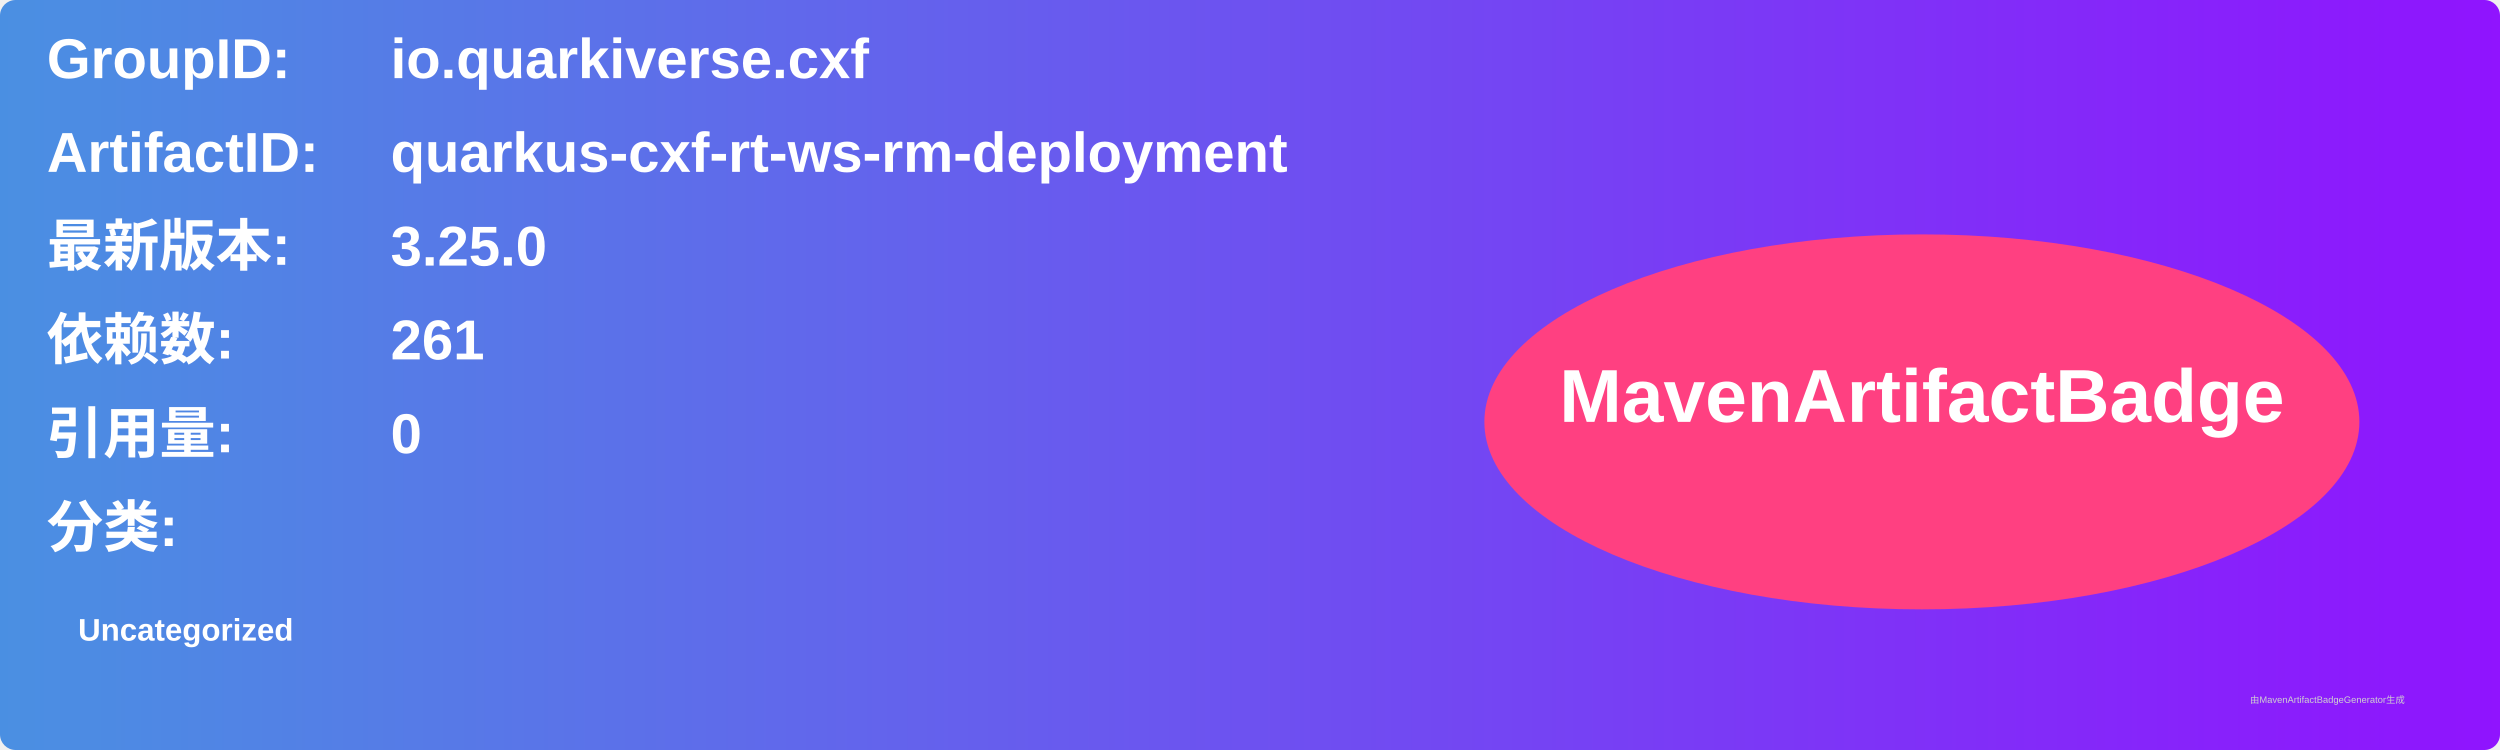
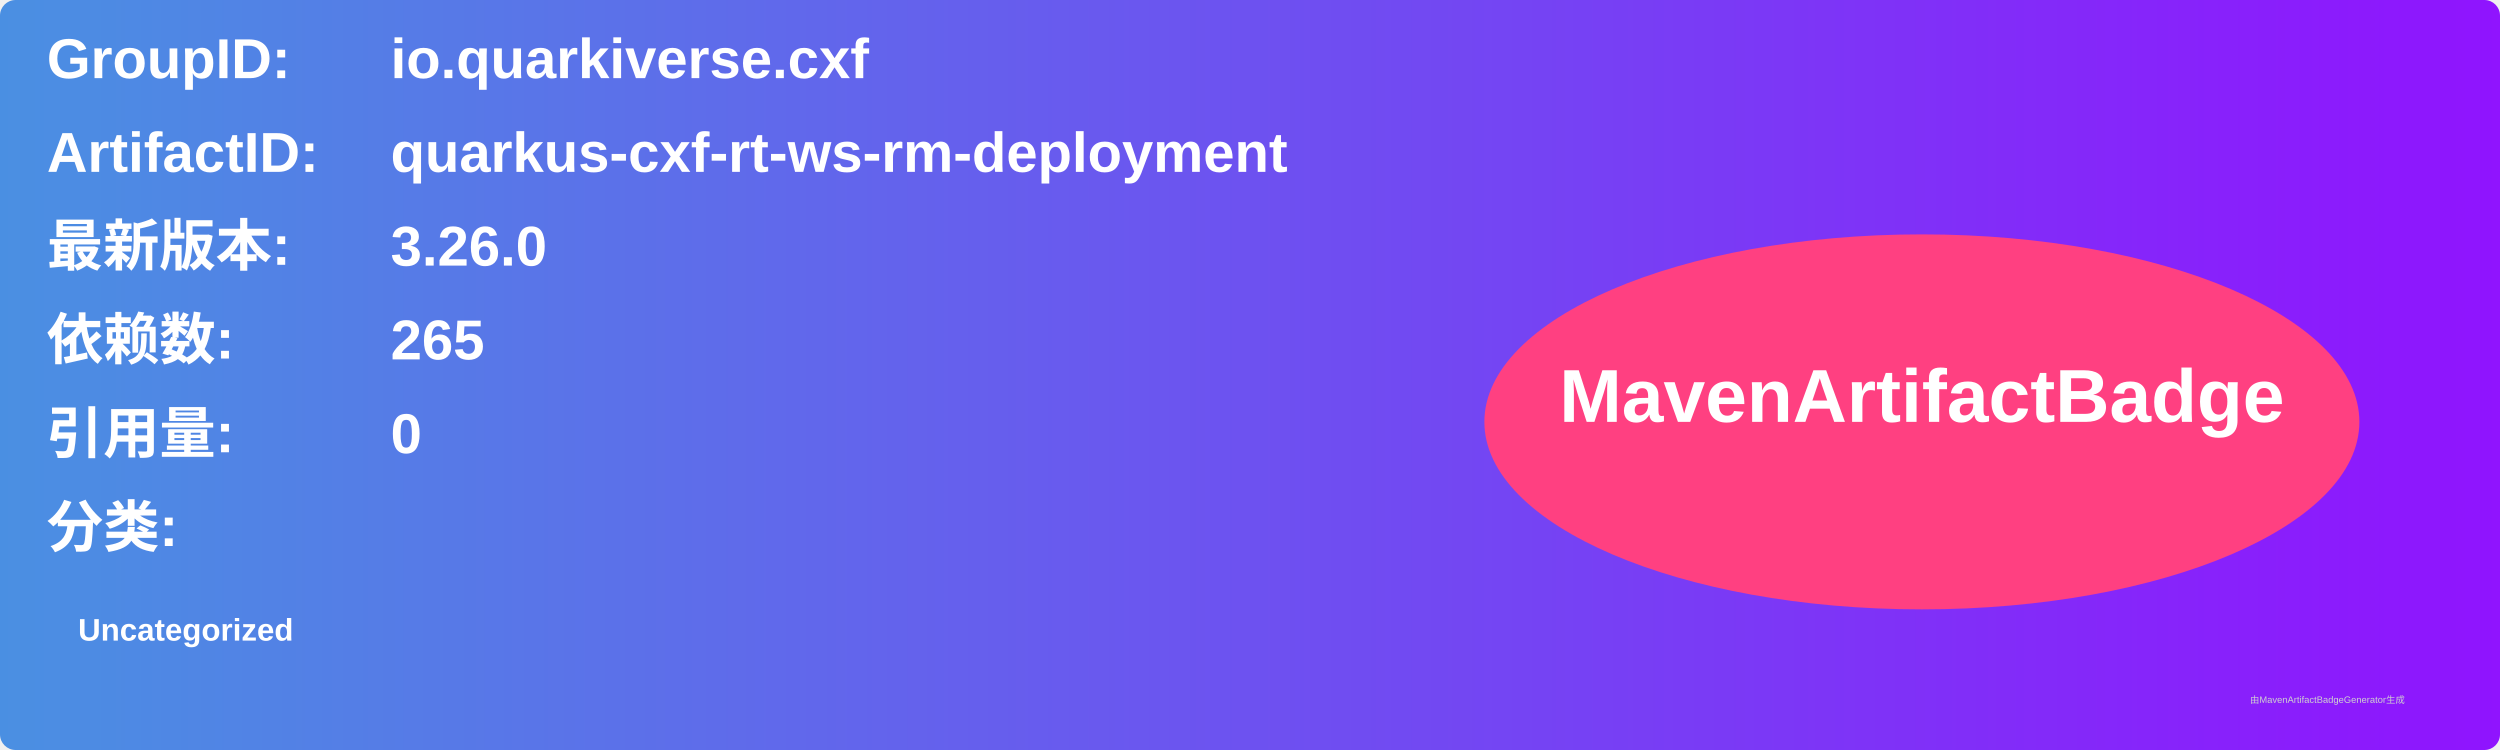
<svg xmlns="http://www.w3.org/2000/svg" width="800" height="240" viewBox="0 0 800 240">
  <linearGradient id="grad" x1="0%" y1="0%" x2="100%" y2="0%">
    <stop offset="0%" stop-color="#4a90e2" />
    <stop offset="100%" stop-color="#9013fe" />
  </linearGradient>
  <rect width="100%" height="100%" rx="5" ry="5" fill="url(#grad)" />
  <g transform="translate(15, 15)">
    <text x="0" y="10" font-family="Arial" font-size="18" fill="white" font-weight="bold" width="260">GroupID:</text>
    <text x="110" y="10" font-family="Arial" font-size="18" fill="white" font-weight="bold" width="460">io.quarkiverse.cxf</text>
    <text x="0" y="40" font-family="Arial" font-size="18" fill="white" font-weight="bold" width="260">ArtifactID:</text>
    <text x="110" y="40" font-family="Arial" font-size="18" fill="white" font-weight="bold" width="460">quarkus-cxf-rt-ws-rm-deployment</text>
    <text x="0" y="70" font-family="Arial" font-size="18" fill="white" font-weight="bold">最新版本:</text>
    <text x="110" y="70" font-family="Arial" font-size="18" fill="white" font-weight="bold">
-       <tspan font-weight="bold">3.25.0</tspan>
+       <tspan font-weight="bold">3.26.0</tspan>
    </text>
    <text x="0" y="100" font-family="Arial" font-size="18" fill="white" font-weight="bold">依赖数: </text>
    <text x="110" y="100" font-family="Arial" font-size="18" fill="white">
-       <tspan font-weight="bold">261</tspan>
+       <tspan font-weight="bold">265</tspan>
    </text>
    <text x="0" y="130" font-family="Arial" font-size="18" fill="white" font-weight="bold">引用量: </text>
    <text x="110" y="130" font-family="Arial" font-size="18" fill="white">
      <tspan font-weight="bold">0</tspan>
    </text>
    <text x="0" y="160" font-family="Arial" font-size="18" fill="white" font-weight="bold">分类:</text>
    <text x="10" y="190" font-family="Arial" font-size="10" fill="white">
      <tspan font-weight="bold">Uncategorized</tspan>
    </text>
    <ellipse cx="600" cy="120" rx="140" ry="60" fill="#ff4081" />
    <text x="600" y="120" text-anchor="middle" font-family="Arial" font-size="24" fill="white" font-weight="bold">MavenArtifactBadge</text>
  </g>
  <text x="720" y="225" font-family="Arial" font-size="3" fill="#d0d0d0">由MavenArtifactBadgeGenerator生成</text>
</svg>
